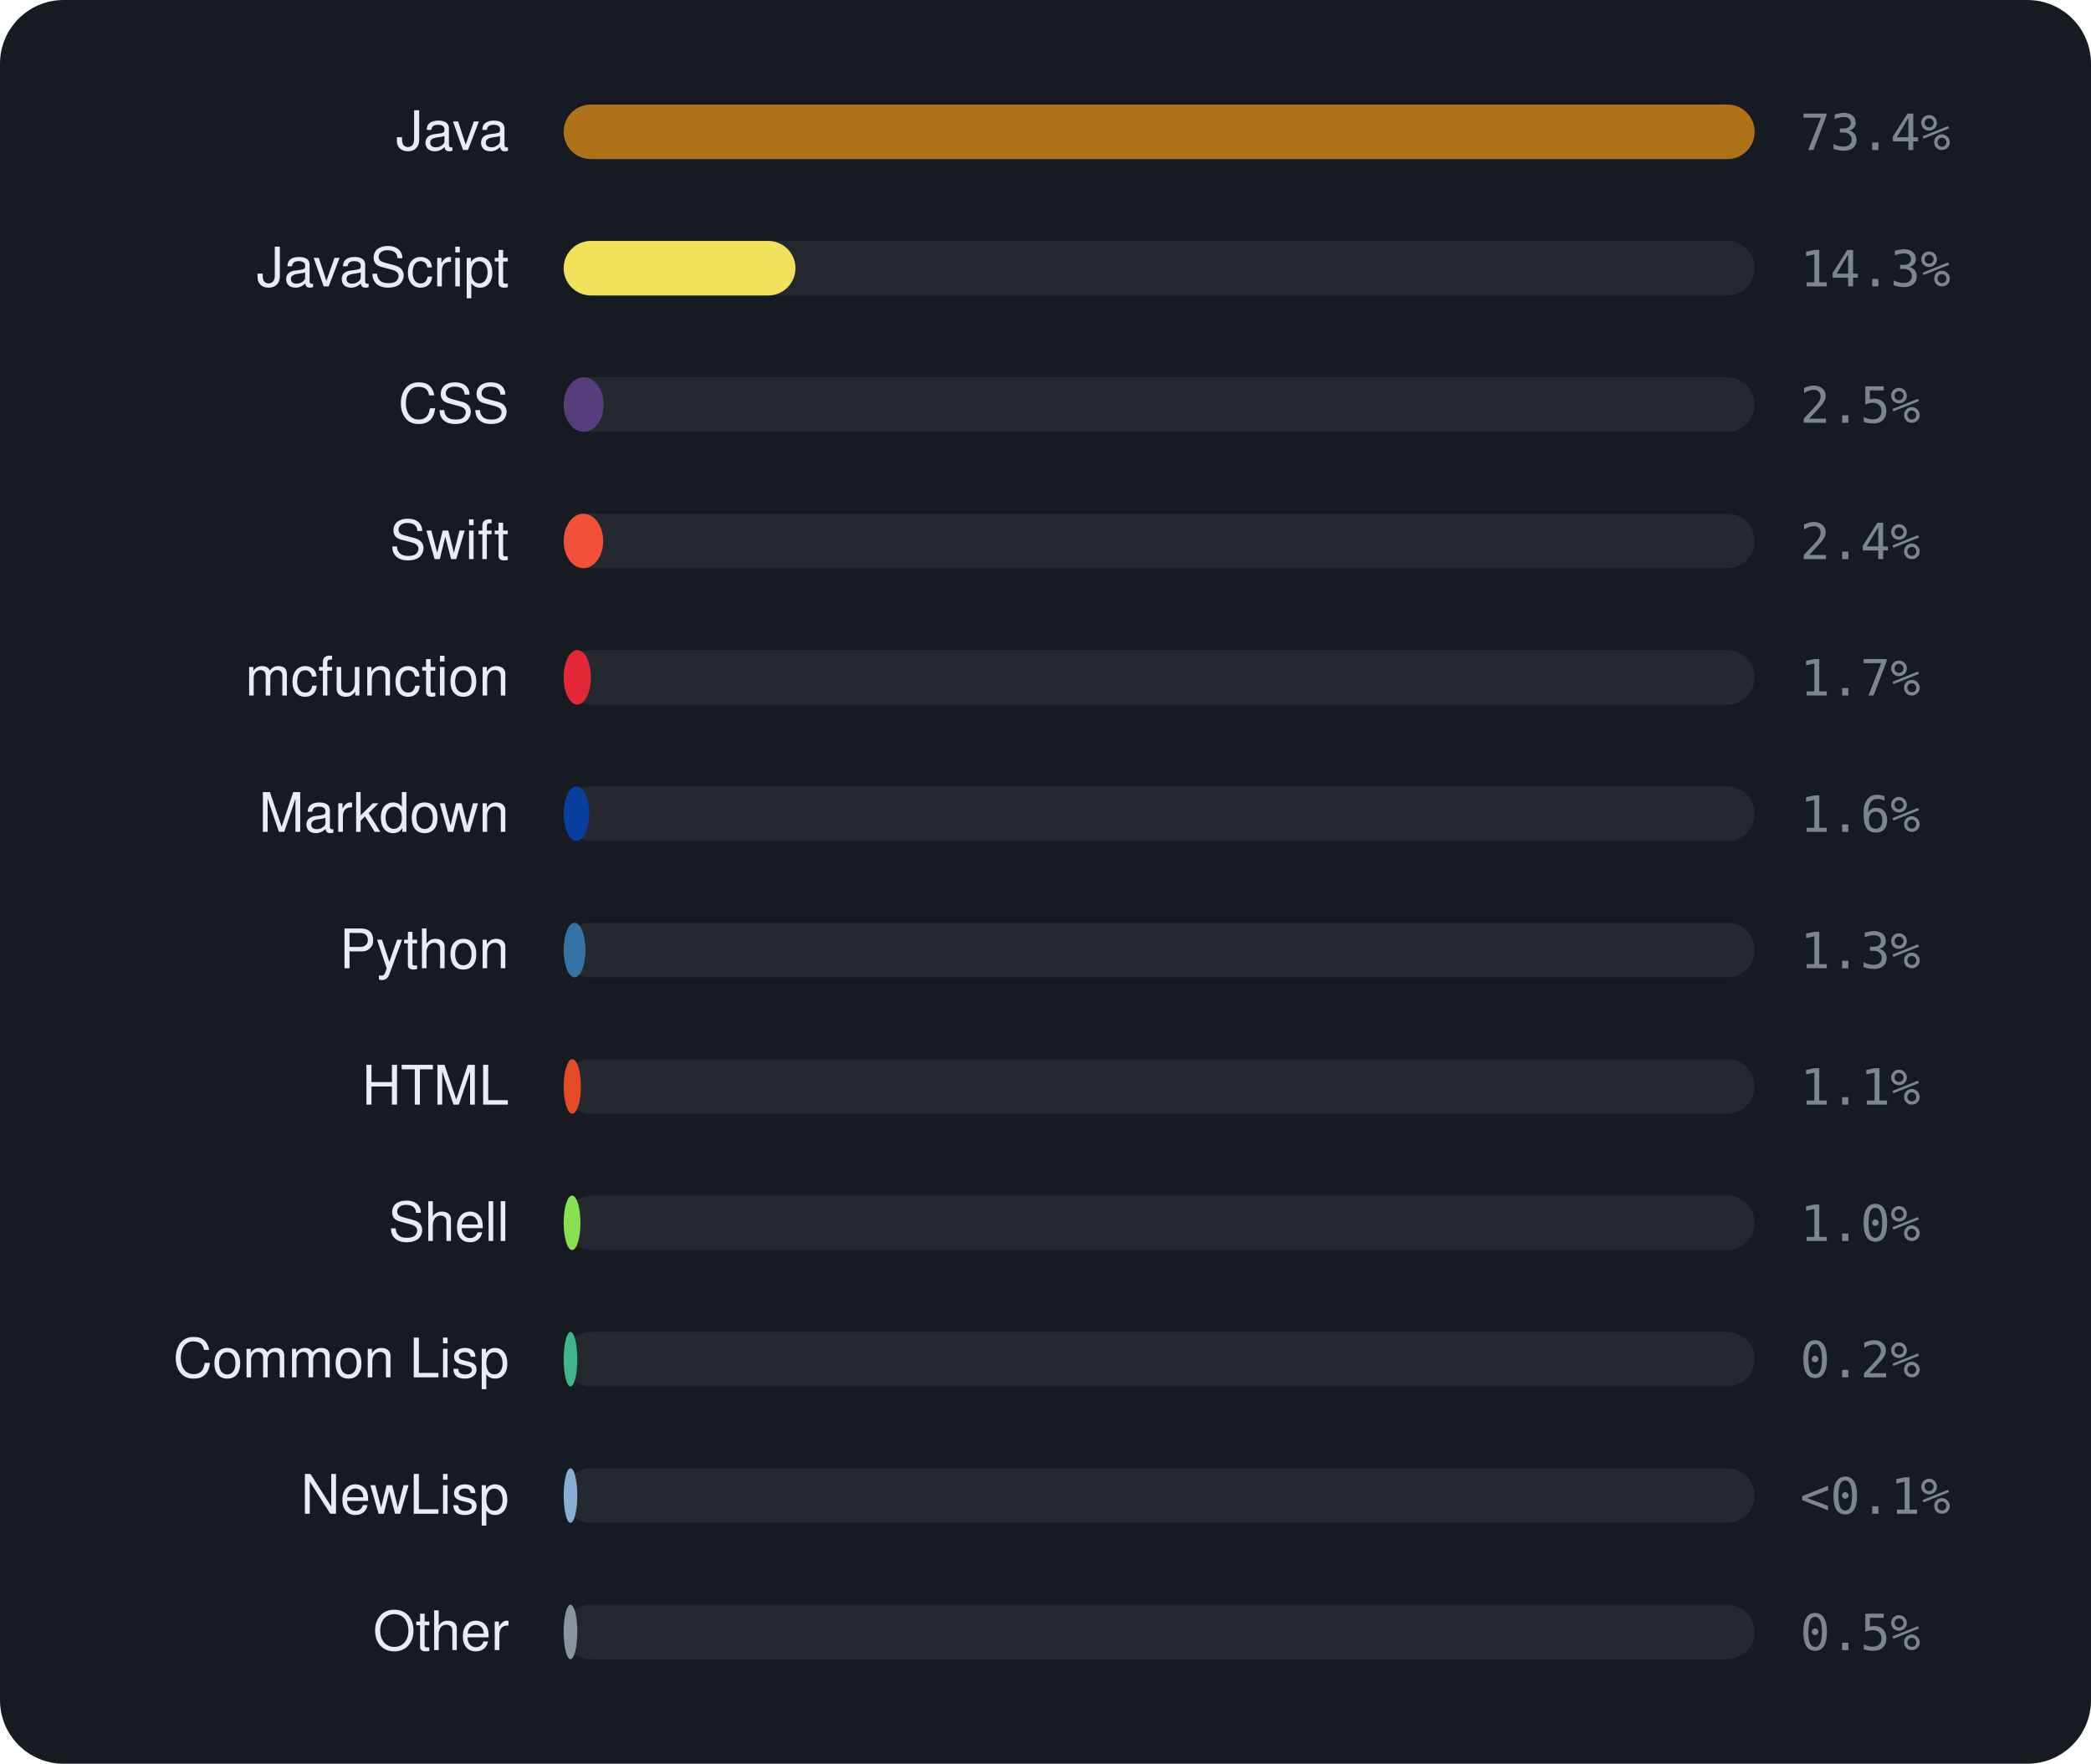
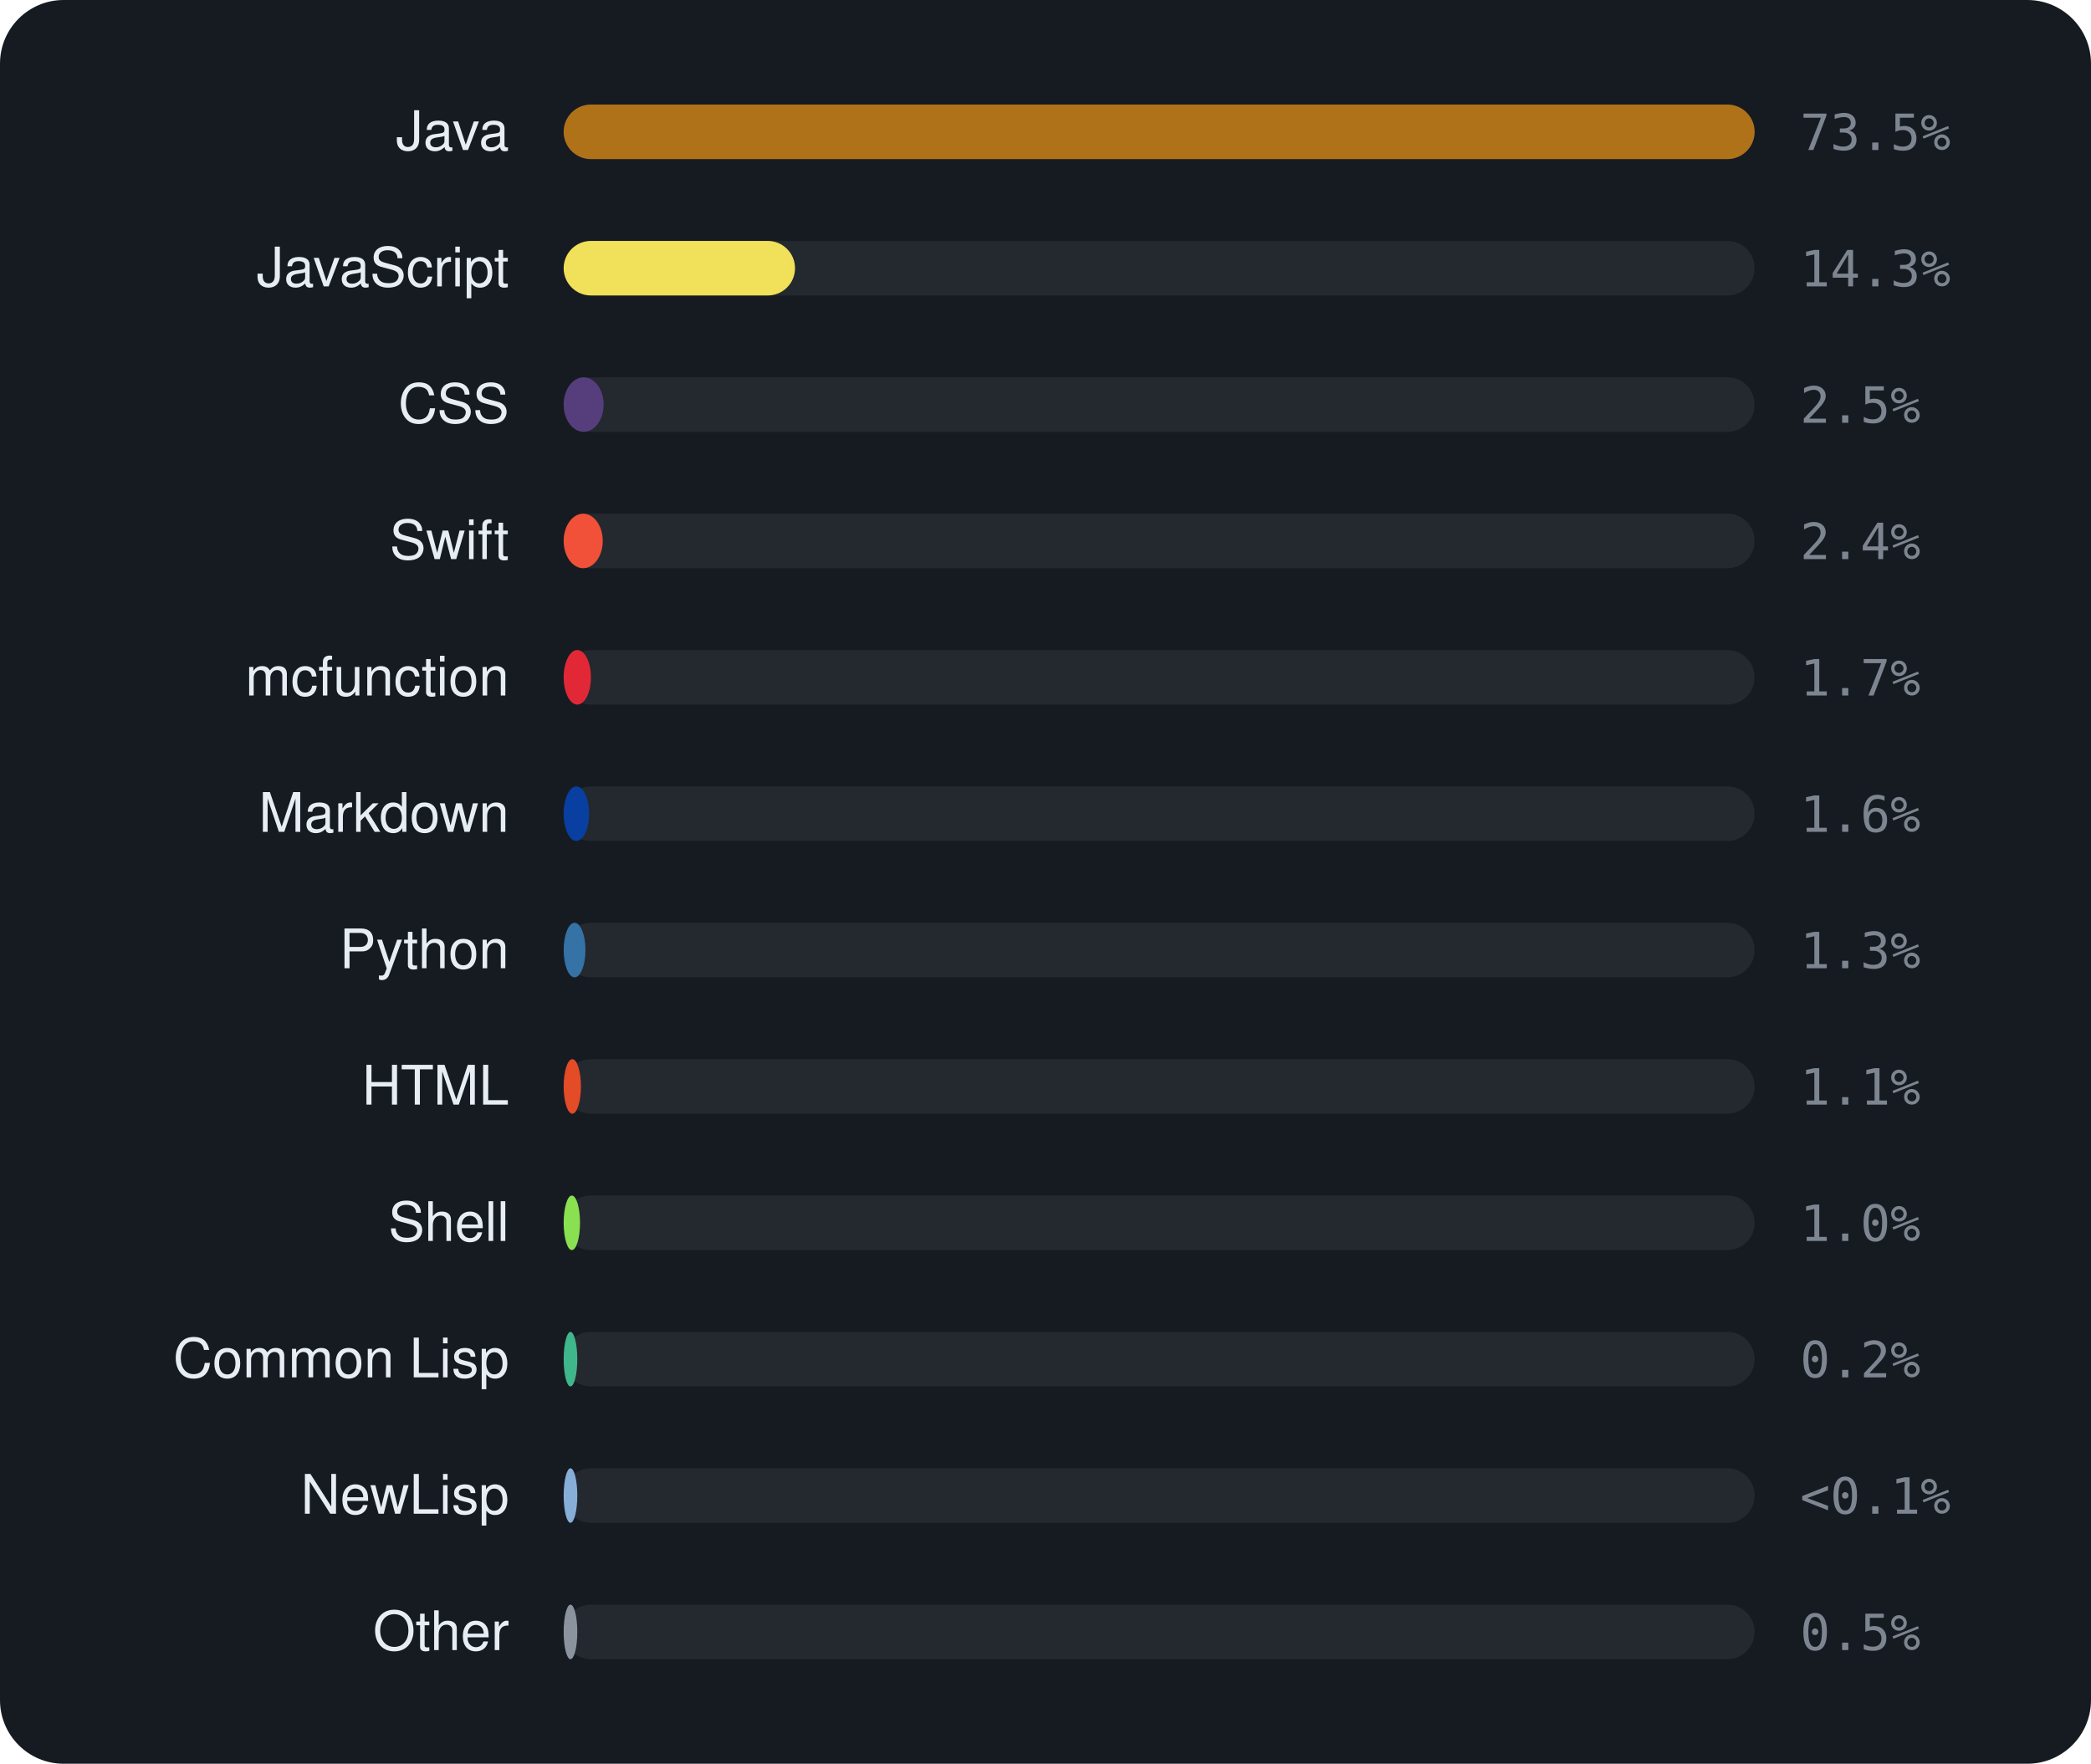
<svg xmlns="http://www.w3.org/2000/svg" viewBox="0 0 460 388" width="460" height="388" font-family="-apple-system,BlinkMacSystemFont,'Segoe UI',Helvetica,Arial,sans-serif">
  <rect width="460" height="388" rx="14" fill="#161b22" />
  <text x="112" y="33" text-anchor="end" font-size="12" fill="#e6edf3">Java</text>
  <rect x="124" y="23" width="262" height="12" rx="6" fill="rgba(255,255,255,0.06)" />
  <rect x="124" y="23" width="262.0" height="12" rx="6" fill="#b07219" />
-   <text x="396" y="33" font-size="11" font-family="monospace" fill="#7d8590">73.4%</text>
+   <text x="396" y="33" font-size="11" font-family="monospace" fill="#7d8590">73.5%</text>
  <text x="112" y="63" text-anchor="end" font-size="12" fill="#e6edf3">JavaScript</text>
  <rect x="124" y="53" width="262" height="12" rx="6" fill="rgba(255,255,255,0.06)" />
-   <rect x="124" y="53" width="51.0" height="12" rx="6" fill="#f1e05a" />
+   <rect x="124" y="53" width="50.9" height="12" rx="6" fill="#f1e05a" />
  <text x="396" y="63" font-size="11" font-family="monospace" fill="#7d8590">14.3%</text>
  <text x="112" y="93" text-anchor="end" font-size="12" fill="#e6edf3">CSS</text>
  <rect x="124" y="83" width="262" height="12" rx="6" fill="rgba(255,255,255,0.06)" />
  <rect x="124" y="83" width="8.8" height="12" rx="6" fill="#563d7c" />
  <text x="396" y="93" font-size="11" font-family="monospace" fill="#7d8590">2.5%</text>
  <text x="112" y="123" text-anchor="end" font-size="12" fill="#e6edf3">Swift</text>
  <rect x="124" y="113" width="262" height="12" rx="6" fill="rgba(255,255,255,0.06)" />
-   <rect x="124" y="113" width="8.7" height="12" rx="6" fill="#F05138" />
+   <rect x="124" y="113" width="8.6" height="12" rx="6" fill="#F05138" />
  <text x="396" y="123" font-size="11" font-family="monospace" fill="#7d8590">2.4%</text>
  <text x="112" y="153" text-anchor="end" font-size="12" fill="#e6edf3">mcfunction</text>
  <rect x="124" y="143" width="262" height="12" rx="6" fill="rgba(255,255,255,0.06)" />
  <rect x="124" y="143" width="6.0" height="12" rx="6" fill="#E22837" />
  <text x="396" y="153" font-size="11" font-family="monospace" fill="#7d8590">1.7%</text>
  <text x="112" y="183" text-anchor="end" font-size="12" fill="#e6edf3">Markdown</text>
  <rect x="124" y="173" width="262" height="12" rx="6" fill="rgba(255,255,255,0.06)" />
  <rect x="124" y="173" width="5.6" height="12" rx="6" fill="#083fa1" />
  <text x="396" y="183" font-size="11" font-family="monospace" fill="#7d8590">1.6%</text>
  <text x="112" y="213" text-anchor="end" font-size="12" fill="#e6edf3">Python</text>
  <rect x="124" y="203" width="262" height="12" rx="6" fill="rgba(255,255,255,0.06)" />
  <rect x="124" y="203" width="4.8" height="12" rx="6" fill="#3572A5" />
  <text x="396" y="213" font-size="11" font-family="monospace" fill="#7d8590">1.3%</text>
  <text x="112" y="243" text-anchor="end" font-size="12" fill="#e6edf3">HTML</text>
  <rect x="124" y="233" width="262" height="12" rx="6" fill="rgba(255,255,255,0.06)" />
  <rect x="124" y="233" width="3.8" height="12" rx="6" fill="#e34c26" />
  <text x="396" y="243" font-size="11" font-family="monospace" fill="#7d8590">1.1%</text>
  <text x="112" y="273" text-anchor="end" font-size="12" fill="#e6edf3">Shell</text>
  <rect x="124" y="263" width="262" height="12" rx="6" fill="rgba(255,255,255,0.06)" />
-   <rect x="124" y="263" width="3.7" height="12" rx="6" fill="#89e051" />
+   <rect x="124" y="263" width="3.6" height="12" rx="6" fill="#89e051" />
  <text x="396" y="273" font-size="11" font-family="monospace" fill="#7d8590">1.0%</text>
  <text x="112" y="303" text-anchor="end" font-size="12" fill="#e6edf3">Common Lisp</text>
  <rect x="124" y="293" width="262" height="12" rx="6" fill="rgba(255,255,255,0.06)" />
  <rect x="124" y="293" width="3.0" height="12" rx="6" fill="#3fb68b" />
  <text x="396" y="303" font-size="11" font-family="monospace" fill="#7d8590">0.2%</text>
  <text x="112" y="333" text-anchor="end" font-size="12" fill="#e6edf3">NewLisp</text>
  <rect x="124" y="323" width="262" height="12" rx="6" fill="rgba(255,255,255,0.06)" />
  <rect x="124" y="323" width="3.0" height="12" rx="6" fill="#87AED7" />
  <text x="396" y="333" font-size="11" font-family="monospace" fill="#7d8590">&lt;0.1%</text>
  <text x="112" y="363" text-anchor="end" font-size="12" fill="#e6edf3">Other</text>
  <rect x="124" y="353" width="262" height="12" rx="6" fill="rgba(255,255,255,0.06)" />
  <rect x="124" y="353" width="3.0" height="12" rx="6" fill="#8b949e" />
  <text x="396" y="363" font-size="11" font-family="monospace" fill="#7d8590">0.5%</text>
</svg>
